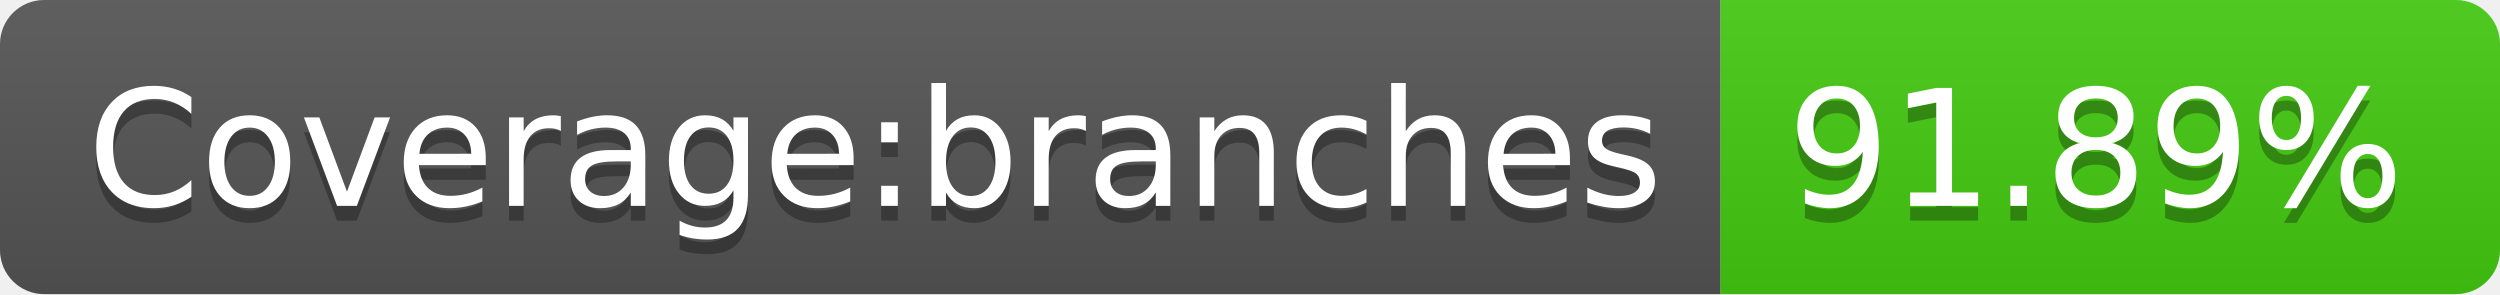
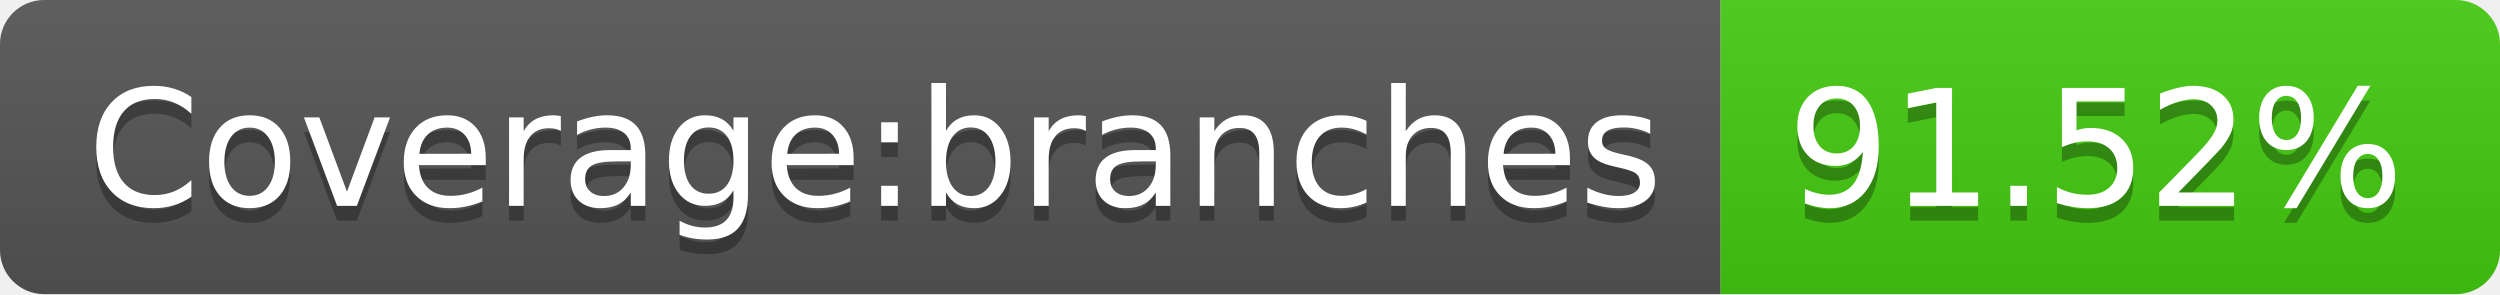
<svg xmlns="http://www.w3.org/2000/svg" width="170" height="20">
  <linearGradient id="b" x2="0" y2="100%">
    <stop offset="0" stop-color="#bbb" stop-opacity=".1" />
    <stop offset="1" stop-opacity=".1" />
  </linearGradient>
  <clipPath id="a">
    <rect width="170" height="20" rx="3" fill="#fff" />
  </clipPath>
  <g clip-path="url(#a)">
    <path fill="#555" d="M0 0h117v20H0z" />
    <path fill="#4c1" d="M117 0h53v20H117z" />
    <path fill="url(#b)" d="M0 0h170v20H0z" />
  </g>
  <g fill="#fff" text-anchor="middle" font-family="DejaVu Sans,Verdana,Geneva,sans-serif" font-size="110">
    <text x="595" y="150" fill="#010101" fill-opacity=".3" transform="scale(.1)" textLength="1070">Coverage:branches</text>
    <text x="595" y="140" transform="scale(.1)" textLength="1070">Coverage:branches</text>
-     <text x="1425" y="150" fill="#010101" fill-opacity=".3" transform="scale(.1)" textLength="430">91.89%</text>
-     <text x="1425" y="140" transform="scale(.1)" textLength="430">91.89%</text>
+     <text x="1425" y="150" fill="#010101" fill-opacity=".3" transform="scale(.1)" textLength="430">91.52%</text>
+     <text x="1425" y="140" transform="scale(.1)" textLength="430">91.52%</text>
  </g>
</svg>
